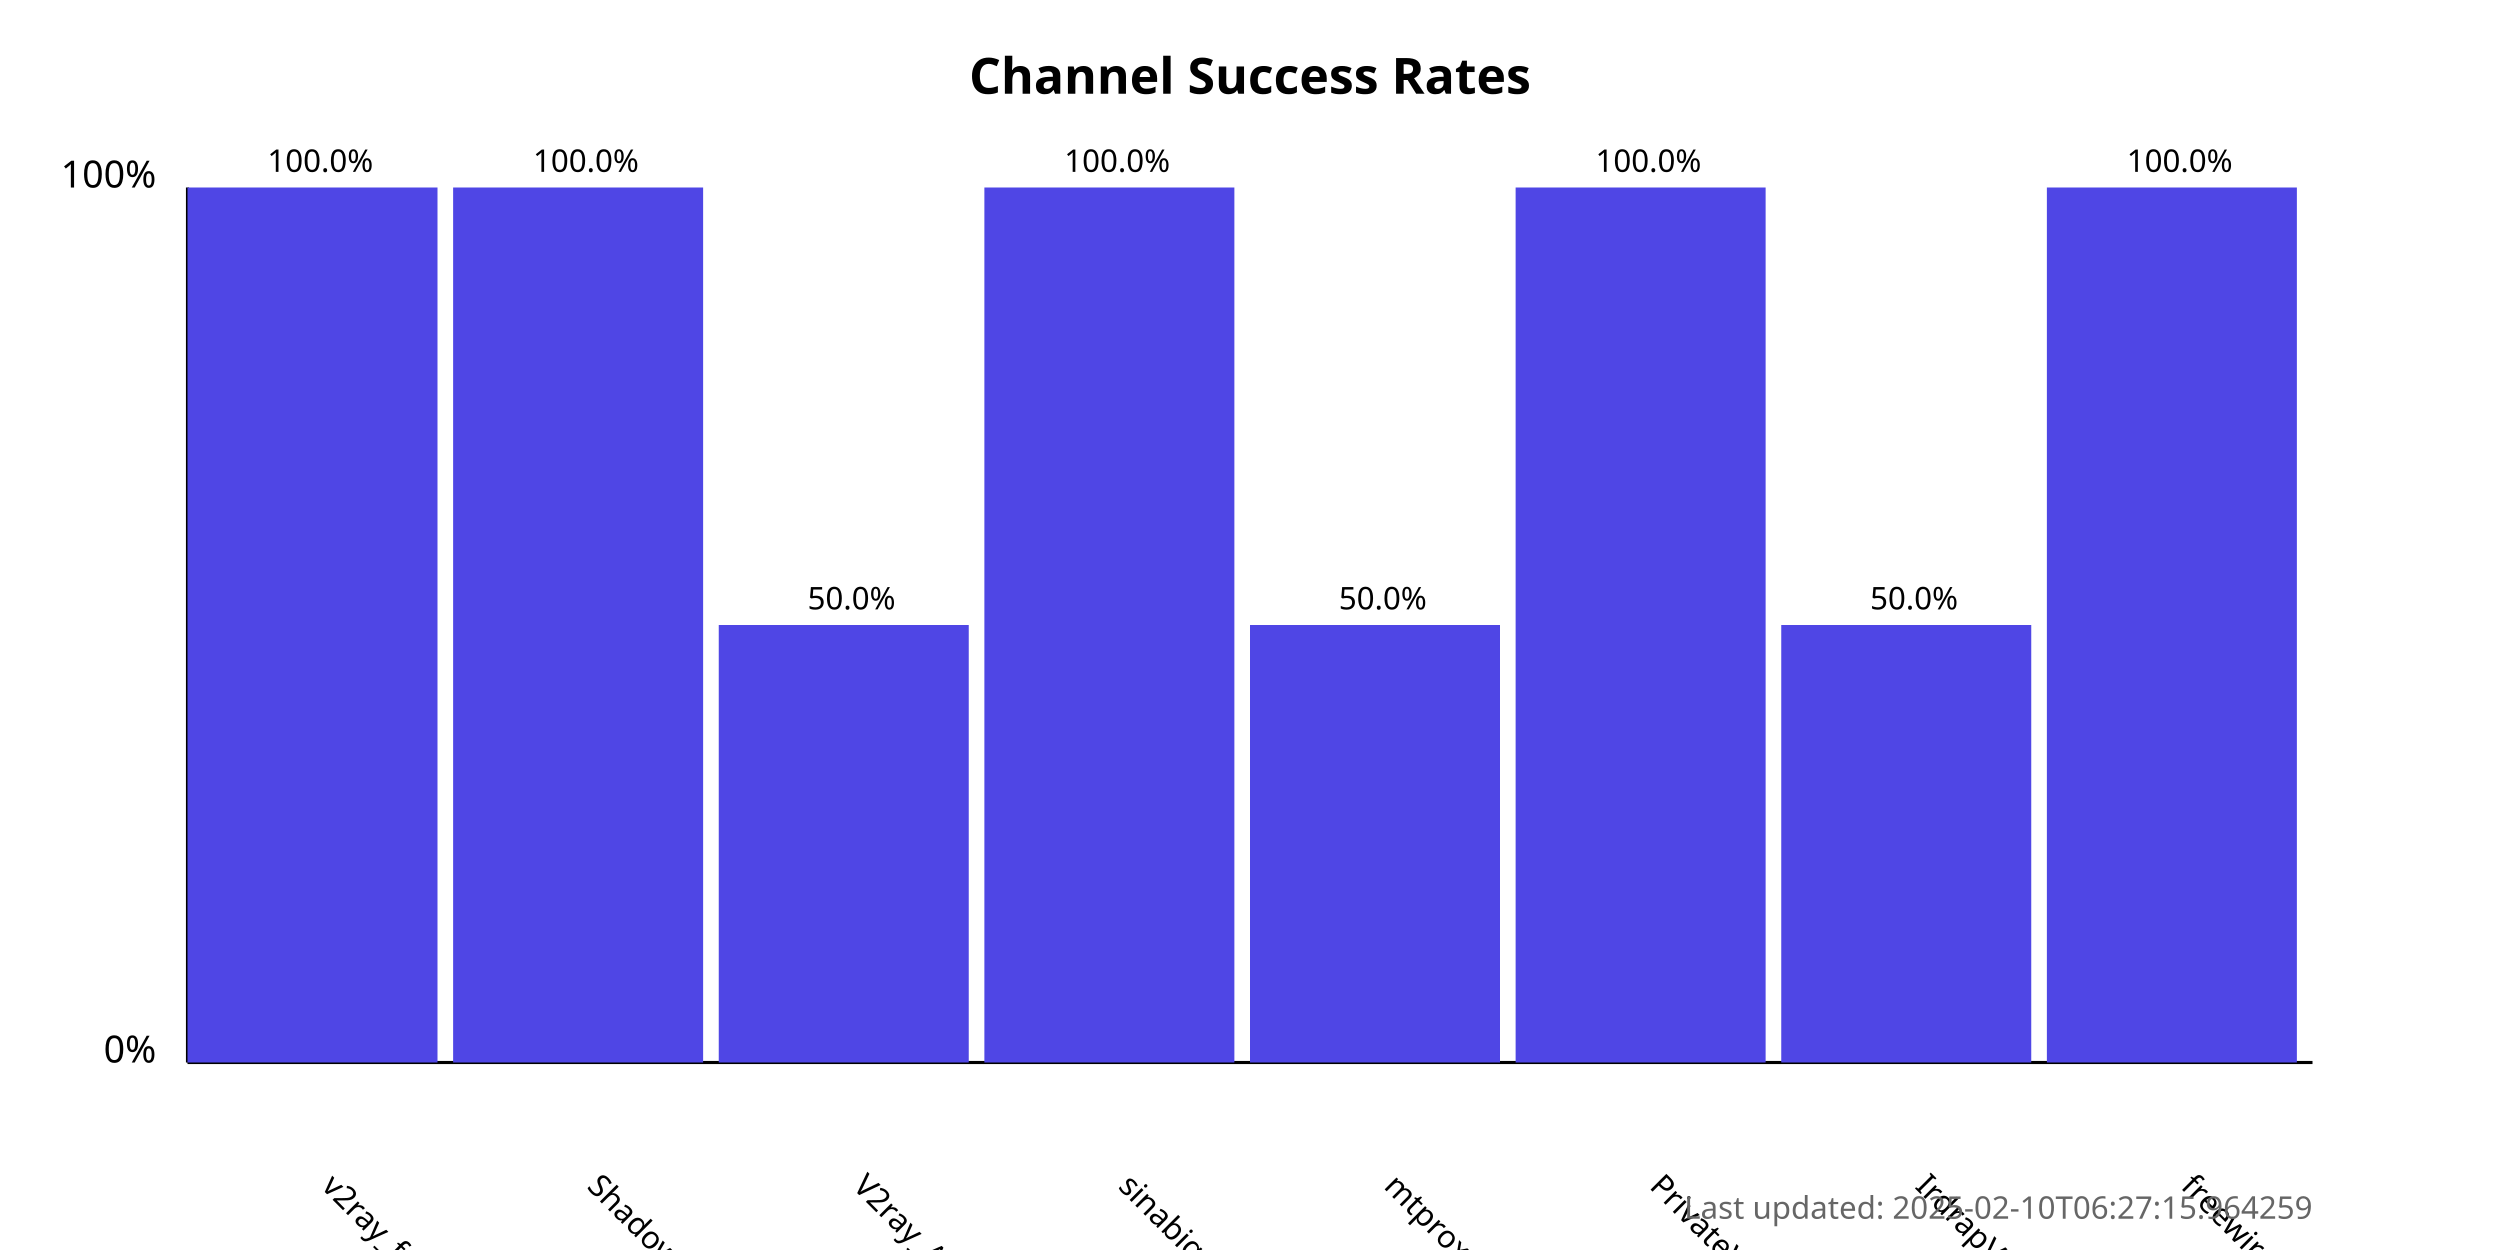
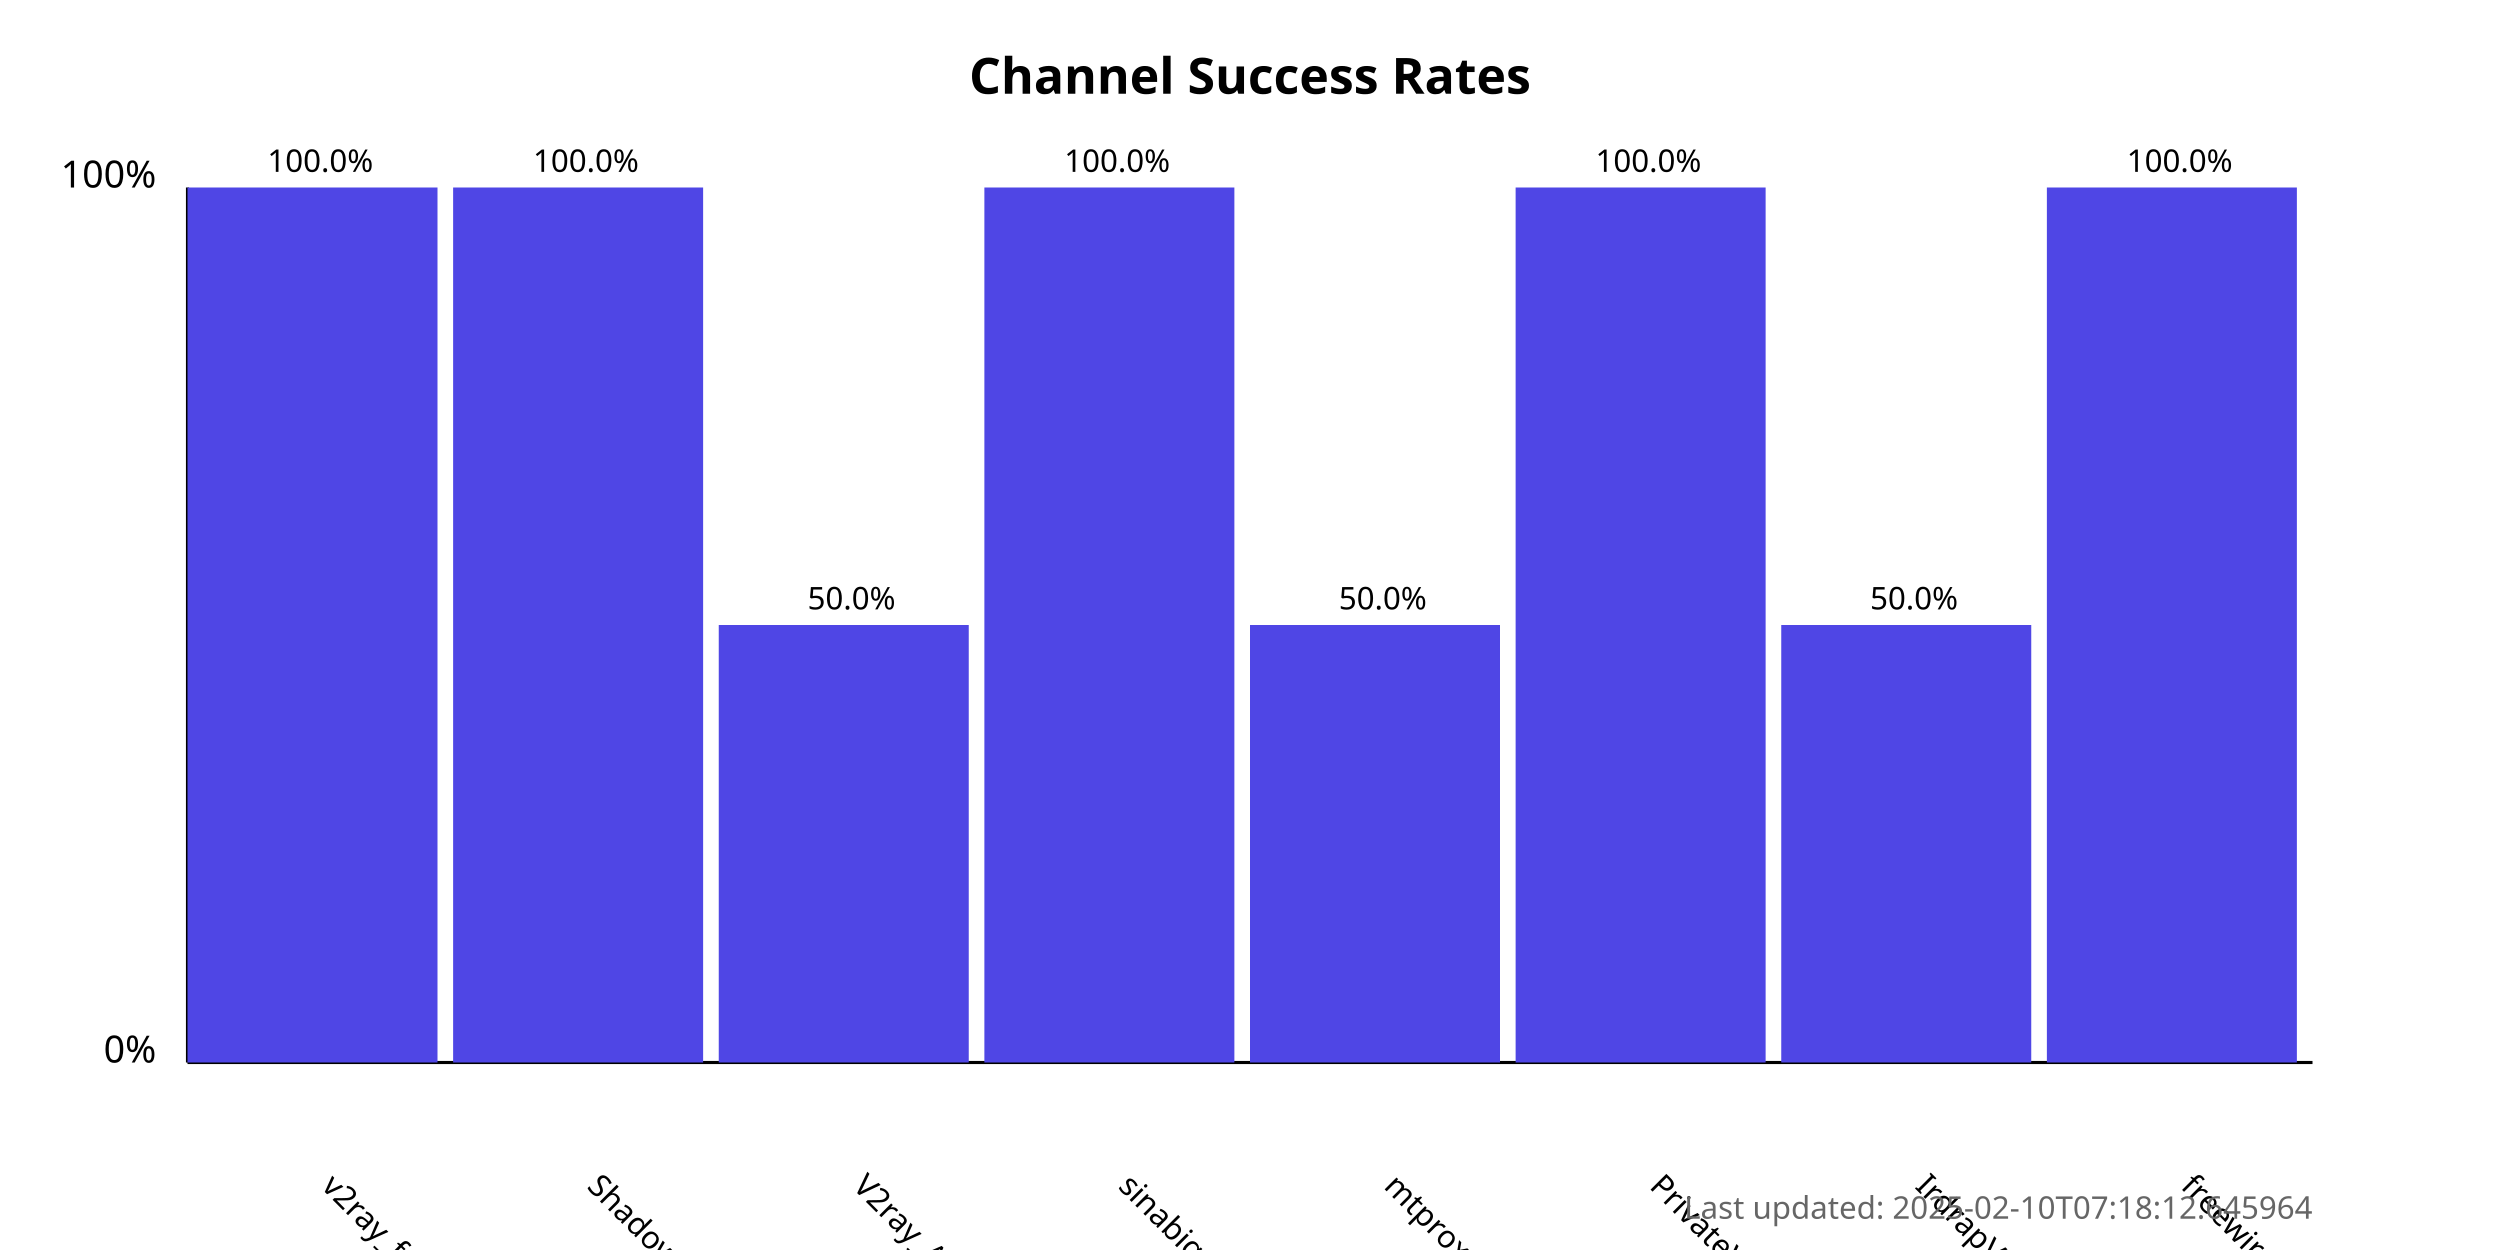
<svg xmlns="http://www.w3.org/2000/svg" width="800" height="400">
  <style>
            .chart-title { font: bold 16px sans-serif; }
            .axis-label { font: 12px sans-serif; }
            .tick-label { font: 10px sans-serif; }
            .bar { fill: #4f46e5; }
            .bar:hover { fill: #6366f1; }
            .timestamp { font: 10px sans-serif; fill: #666; }
        </style>
  <text x="400.0" y="30" text-anchor="middle" class="chart-title">
            Channel Success Rates
        </text>
  <line x1="60" y1="340" x2="60" y2="60" stroke="black" stroke-width="1" />
  <line x1="60" y1="340" x2="740" y2="340" stroke="black" stroke-width="1" />
  <text x="50" y="340" text-anchor="end" class="axis-label">0%</text>
  <text x="50" y="60" text-anchor="end" class="axis-label">100%</text>
  <g>
    <rect x="60" y="60.0" width="80.0" height="280.0" class="bar" />
    <text x="102.5" y="380" transform="rotate(45, 102.5, 380)" text-anchor="start" class="tick-label">
                v2ray_free_conf
            </text>
    <text x="102.5" y="55.0" text-anchor="middle" class="tick-label">
                100.0%
            </text>
  </g>
  <g>
    <rect x="145.0" y="60.0" width="80.0" height="280.0" class="bar" />
    <text x="187.5" y="380" transform="rotate(45, 187.5, 380)" text-anchor="start" class="tick-label">
                ShadowProxy66
            </text>
    <text x="187.5" y="55.0" text-anchor="middle" class="tick-label">
                100.0%
            </text>
  </g>
  <g>
    <rect x="230.0" y="200.0" width="80.0" height="140.0" class="bar" />
    <text x="272.5" y="380" transform="rotate(45, 272.5, 380)" text-anchor="start" class="tick-label">
                V2ray_Alpha
            </text>
    <text x="272.5" y="195.0" text-anchor="middle" class="tick-label">
                50.0%
            </text>
  </g>
  <g>
    <rect x="315.0" y="60.0" width="80.0" height="280.0" class="bar" />
    <text x="357.5" y="380" transform="rotate(45, 357.5, 380)" text-anchor="start" class="tick-label">
                sinabigo
            </text>
    <text x="357.5" y="55.0" text-anchor="middle" class="tick-label">
                100.0%
            </text>
  </g>
  <g>
    <rect x="400.0" y="200.0" width="80.0" height="140.0" class="bar" />
    <text x="442.5" y="380" transform="rotate(45, 442.5, 380)" text-anchor="start" class="tick-label">
                mtproxy_lists
            </text>
    <text x="442.5" y="195.0" text-anchor="middle" class="tick-label">
                50.0%
            </text>
  </g>
  <g>
    <rect x="485.0" y="60.0" width="80.0" height="280.0" class="bar" />
    <text x="527.5" y="380" transform="rotate(45, 527.5, 380)" text-anchor="start" class="tick-label">
                PrivateVPNs
            </text>
    <text x="527.5" y="55.0" text-anchor="middle" class="tick-label">
                100.0%
            </text>
  </g>
  <g>
    <rect x="570.0" y="200.0" width="80.0" height="140.0" class="bar" />
    <text x="612.5" y="380" transform="rotate(45, 612.5, 380)" text-anchor="start" class="tick-label">
                IrdrapVPNnews
            </text>
    <text x="612.5" y="195.0" text-anchor="middle" class="tick-label">
                50.0%
            </text>
  </g>
  <g>
    <rect x="655.0" y="60.0" width="80.0" height="280.0" class="bar" />
    <text x="697.5" y="380" transform="rotate(45, 697.5, 380)" text-anchor="start" class="tick-label">
                freewireguard
            </text>
    <text x="697.5" y="55.0" text-anchor="middle" class="tick-label">
                100.0%
            </text>
  </g>
  <text x="740" y="390" text-anchor="end" class="timestamp">
-             Last updated: 2025-02-10T06:27:15.964259
+             Last updated: 2025-02-10T07:18:12.645964
        </text>
</svg>
